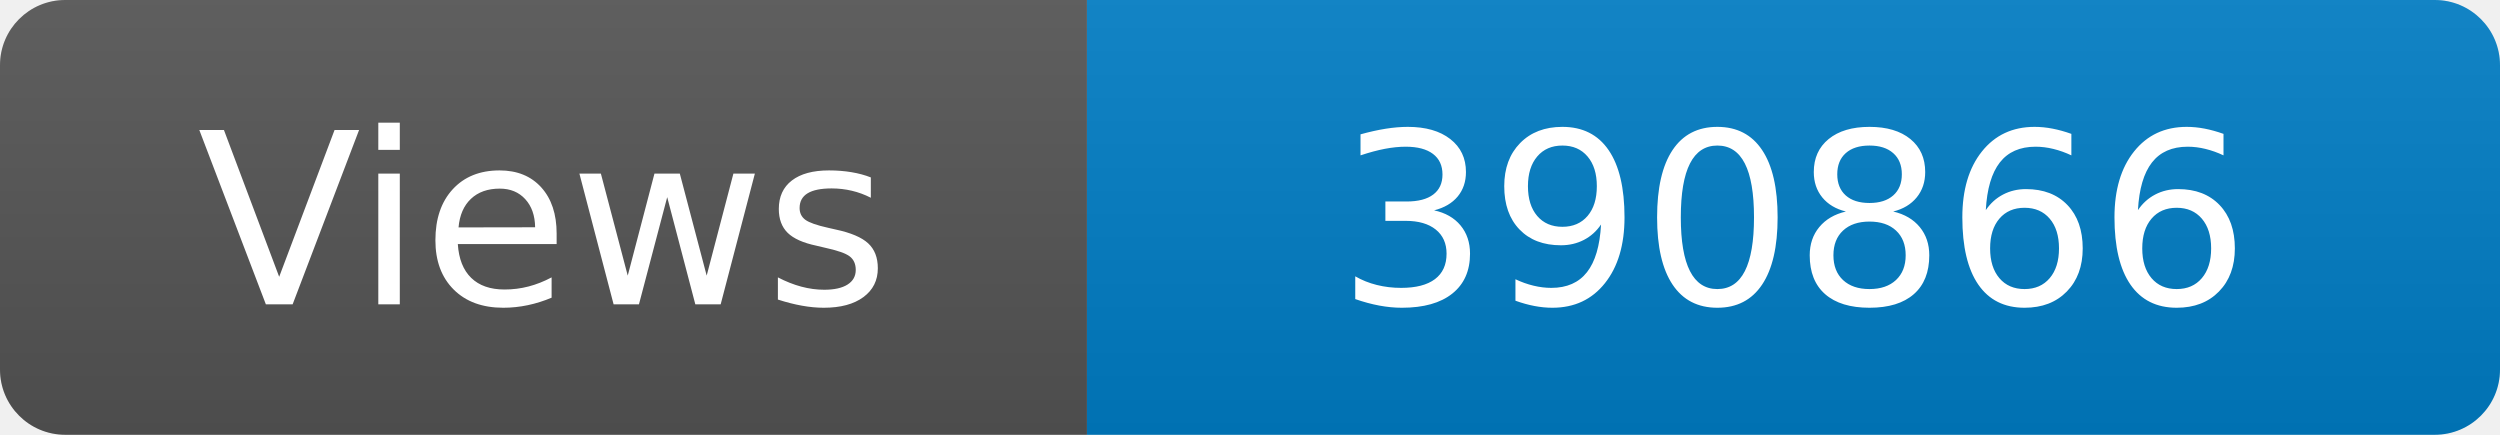
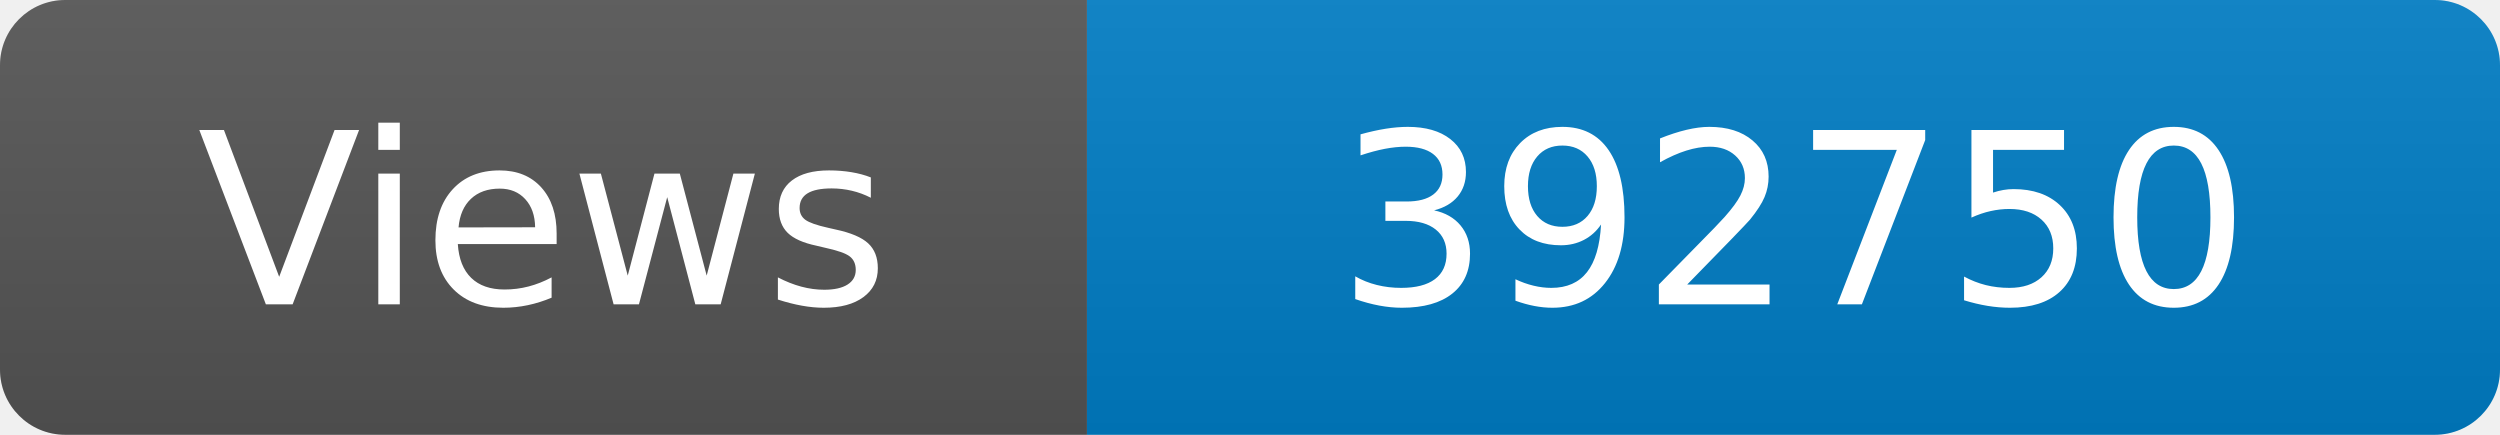
<svg xmlns="http://www.w3.org/2000/svg" width="115" height="20" role="img" aria-label="Maintained?: yes">
  <linearGradient id="s" x2="0" y2="100%">
    <stop offset="0" stop-color="#bbb" stop-opacity=".1" />
    <stop offset="1" stop-opacity=".1" />
  </linearGradient>
  <clipPath id="r">
    <rect width="115" height="20" rx="3" fill="#fff" />
  </clipPath>
  <g clip-path="url(#r)">
    <rect width="50" height="20" fill="#555" />
    <rect x="50" width="160" height="20" fill="#007ec6" />
    <rect width="115" height="20" fill="url(#s)" />
  </g>
  <g fill="#fff" text-anchor="middle" font-family="Verdana,Geneva,DejaVu Sans,sans-serif" font-size="110">
    <text x="250" y="140" transform="scale(.1)" fill="#fff">Views</text>
-     <text x="825" y="140" transform="scale(.1)" fill="#fff">390866</text>
+     <text x="825" y="140" transform="scale(.1)" fill="#fff">392750</text>
  </g>
</svg>
